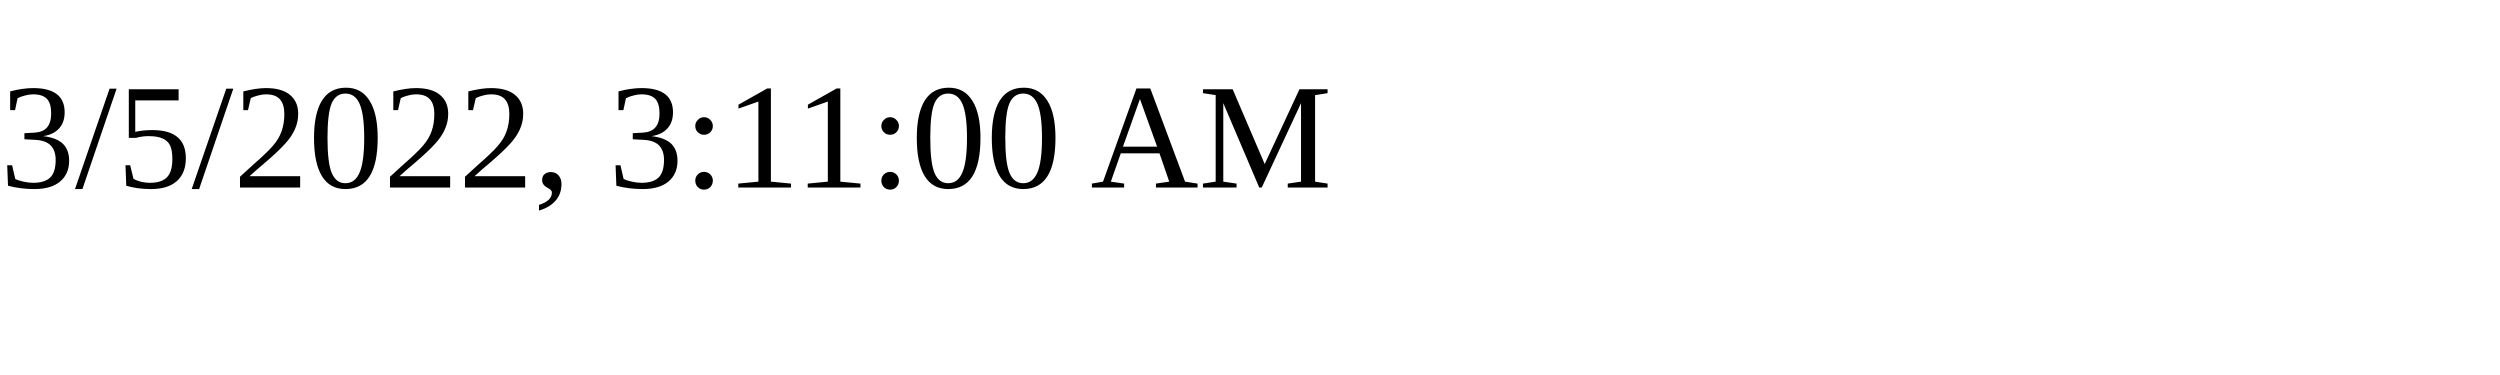
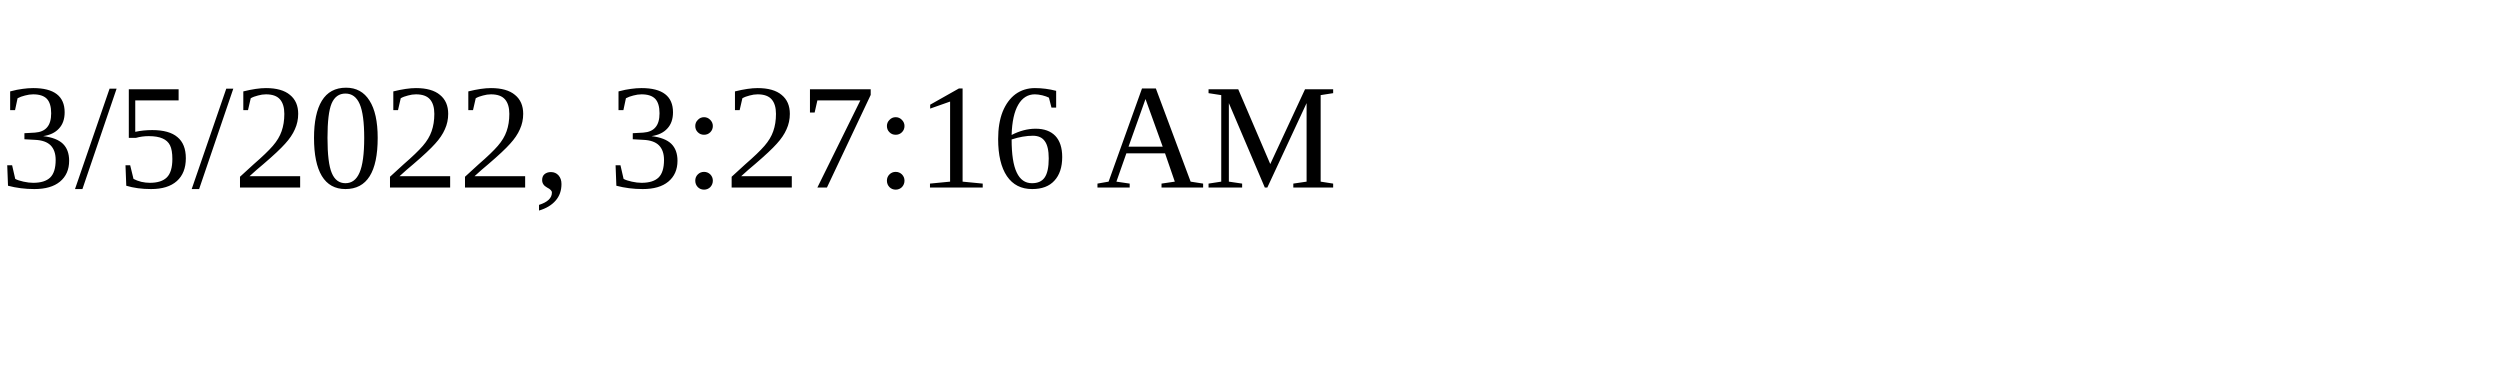
<svg xmlns="http://www.w3.org/2000/svg" height="30" width="200">
-   <text x="0" y="15">3/5/2022, 3:11:00 AM</text>
+   <text x="0" y="15">3/5/2022, 3:27:16 AM</text>
</svg>
